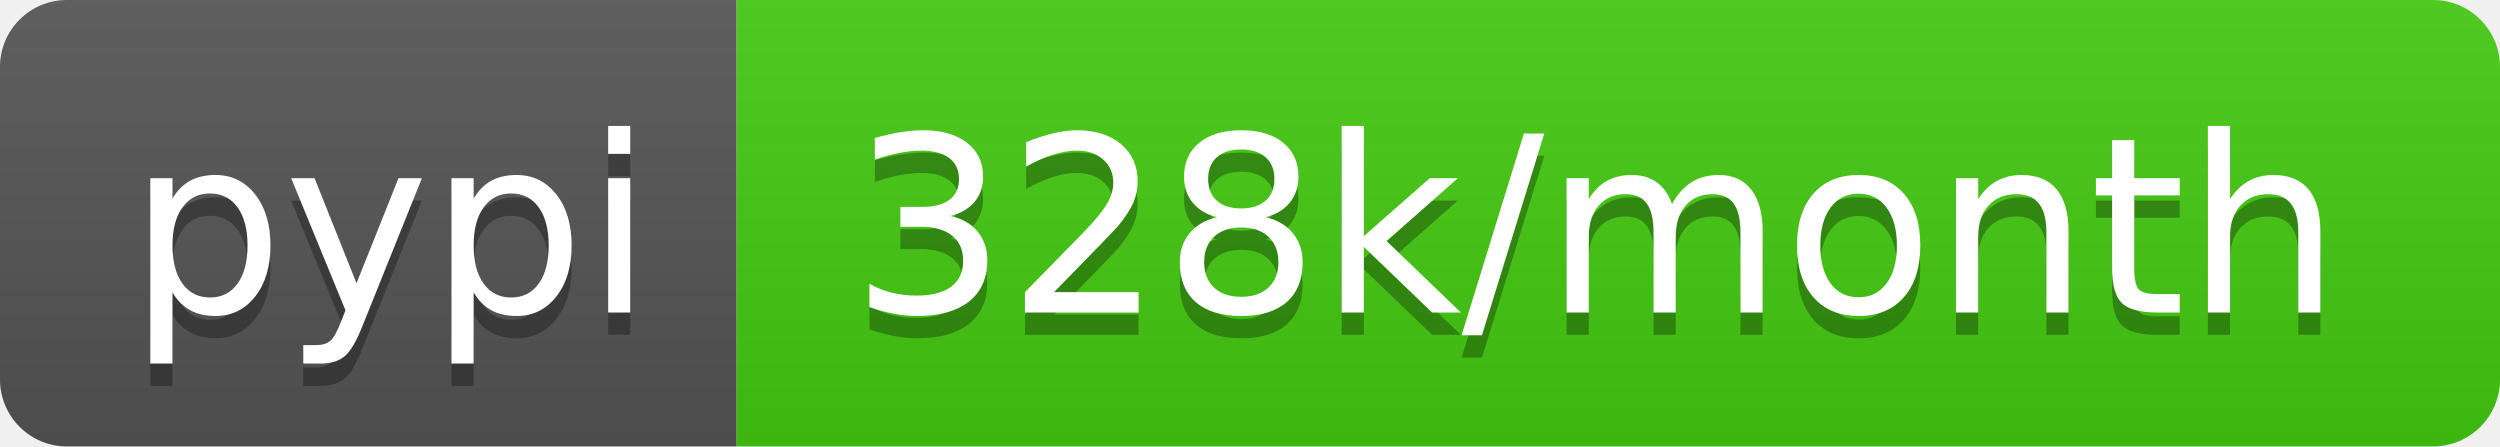
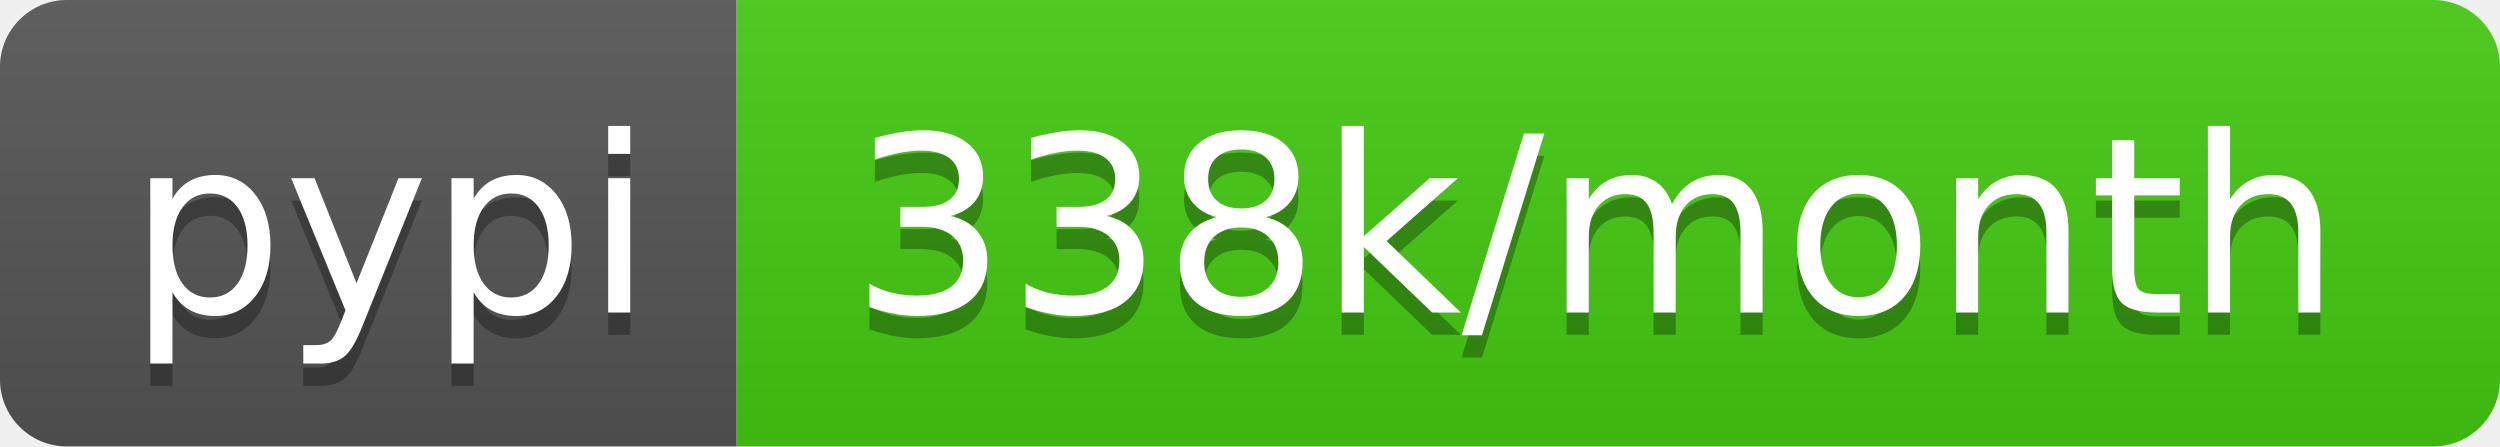
- <svg xmlns="http://www.w3.org/2000/svg" width="112" height="20" role="img" aria-label="pypi: 328k/month">
+ <svg xmlns="http://www.w3.org/2000/svg" width="112" height="20" role="img" aria-label="pypi: 338k/month">
  <linearGradient id="s" x2="0" y2="100%">
    <stop offset="0" stop-color="#bbb" stop-opacity=".1" />
    <stop offset="1" stop-opacity=".1" />
  </linearGradient>
  <clipPath id="r">
    <rect width="112" height="20" rx="3" fill="#fff" />
  </clipPath>
  <g clip-path="url(#r)">
    <rect width="33" height="20" fill="#555" />
    <rect x="33" width="79" height="20" fill="#4c1" />
    <rect width="112" height="20" fill="url(#s)" />
  </g>
  <g fill="#fff" text-anchor="middle" font-family="Verdana,Geneva,DejaVu Sans,sans-serif" text-rendering="geometricPrecision" font-size="110">
    <text aria-hidden="true" x="175" y="150" fill="#010101" fill-opacity=".3" transform="scale(.1)" textLength="230">pypi</text>
    <text x="175" y="140" transform="scale(.1)" fill="#fff" textLength="230">pypi</text>
-     <text aria-hidden="true" x="715" y="150" fill="#010101" fill-opacity=".3" transform="scale(.1)" textLength="690">328k/month</text>
-     <text x="715" y="140" transform="scale(.1)" fill="#fff" textLength="690">328k/month</text>
+     <text aria-hidden="true" x="715" y="150" fill="#010101" fill-opacity=".3" transform="scale(.1)" textLength="690">338k/month</text>
+     <text x="715" y="140" transform="scale(.1)" fill="#fff" textLength="690">338k/month</text>
  </g>
</svg>
